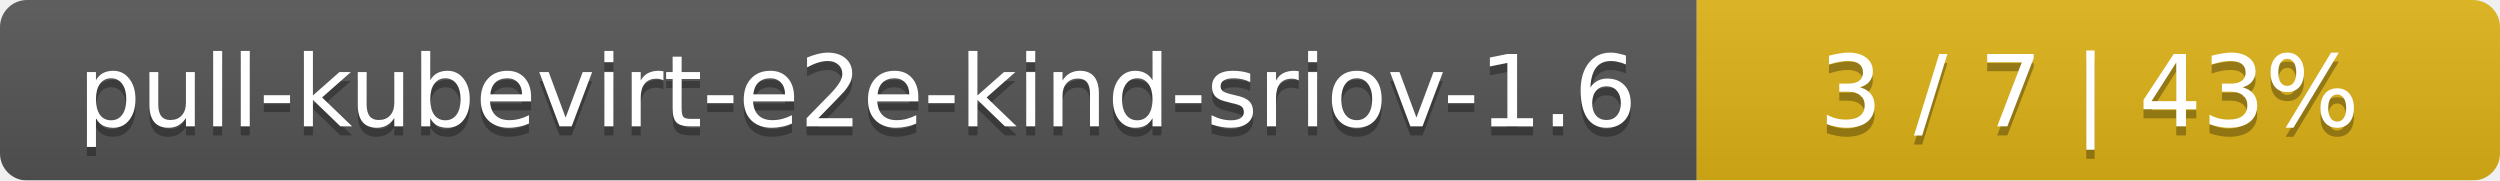
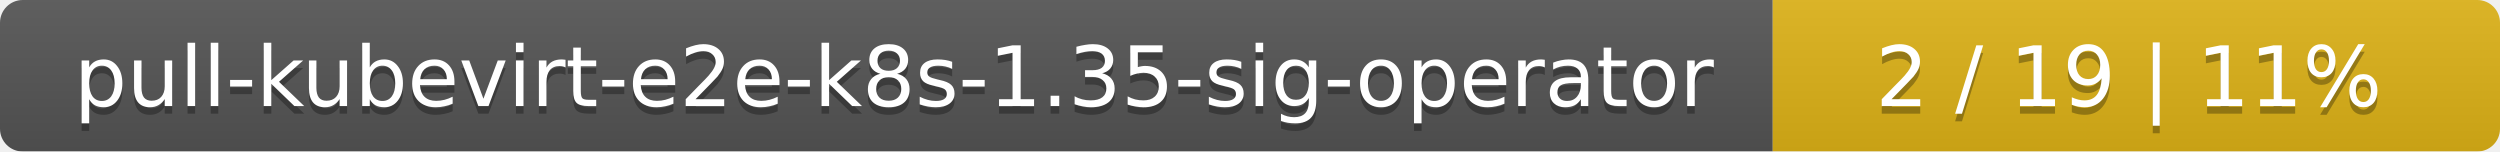
- <svg xmlns="http://www.w3.org/2000/svg" width="277" height="20">
+ <svg xmlns="http://www.w3.org/2000/svg" width="330" height="20">
  <linearGradient id="smooth" x2="0" y2="100%">
    <stop offset="0" stop-color="#bbb" stop-opacity=".1" />
    <stop offset="1" stop-opacity=".1" />
  </linearGradient>
  <mask id="round">
-     <rect width="277" height="20" rx="3" fill="#fff" />
+     <rect width="330" height="20" rx="3" fill="#fff" />
  </mask>
  <g mask="url(#round)">
-     <rect width="188" height="20" fill="#555" />
-     <rect x="188" width="89" height="20" fill="#dfb317" />
-     <rect width="277" height="20" fill="url(#smooth)" />
+     <rect width="234" height="20" fill="#555" />
+     <rect x="234" width="96" height="20" fill="#dfb317" />
+     <rect width="330" height="20" fill="url(#smooth)" />
  </g>
  <g fill="#fff" text-anchor="middle" font-family="DejaVu Sans,Verdana,Geneva,sans-serif" font-size="11">
-     <text x="95" y="15" fill="#010101" fill-opacity=".3">pull-kubevirt-e2e-kind-sriov-1.6</text>
-     <text x="95" y="14">pull-kubevirt-e2e-kind-sriov-1.6</text>
-     <text x="231.5" y="15" fill="#010101" fill-opacity=".3">3 / 7    |    43%</text>
-     <text x="231.5" y="14">3 / 7    |    43%</text>
+     <text x="118" y="15" fill="#010101" fill-opacity=".3">pull-kubevirt-e2e-k8s-1.35-sig-operator</text>
+     <text x="118" y="14">pull-kubevirt-e2e-k8s-1.35-sig-operator</text>
+     <text x="281" y="15" fill="#010101" fill-opacity=".3">2 / 19    |    11%</text>
+     <text x="281" y="14">2 / 19    |    11%</text>
  </g>
</svg>
